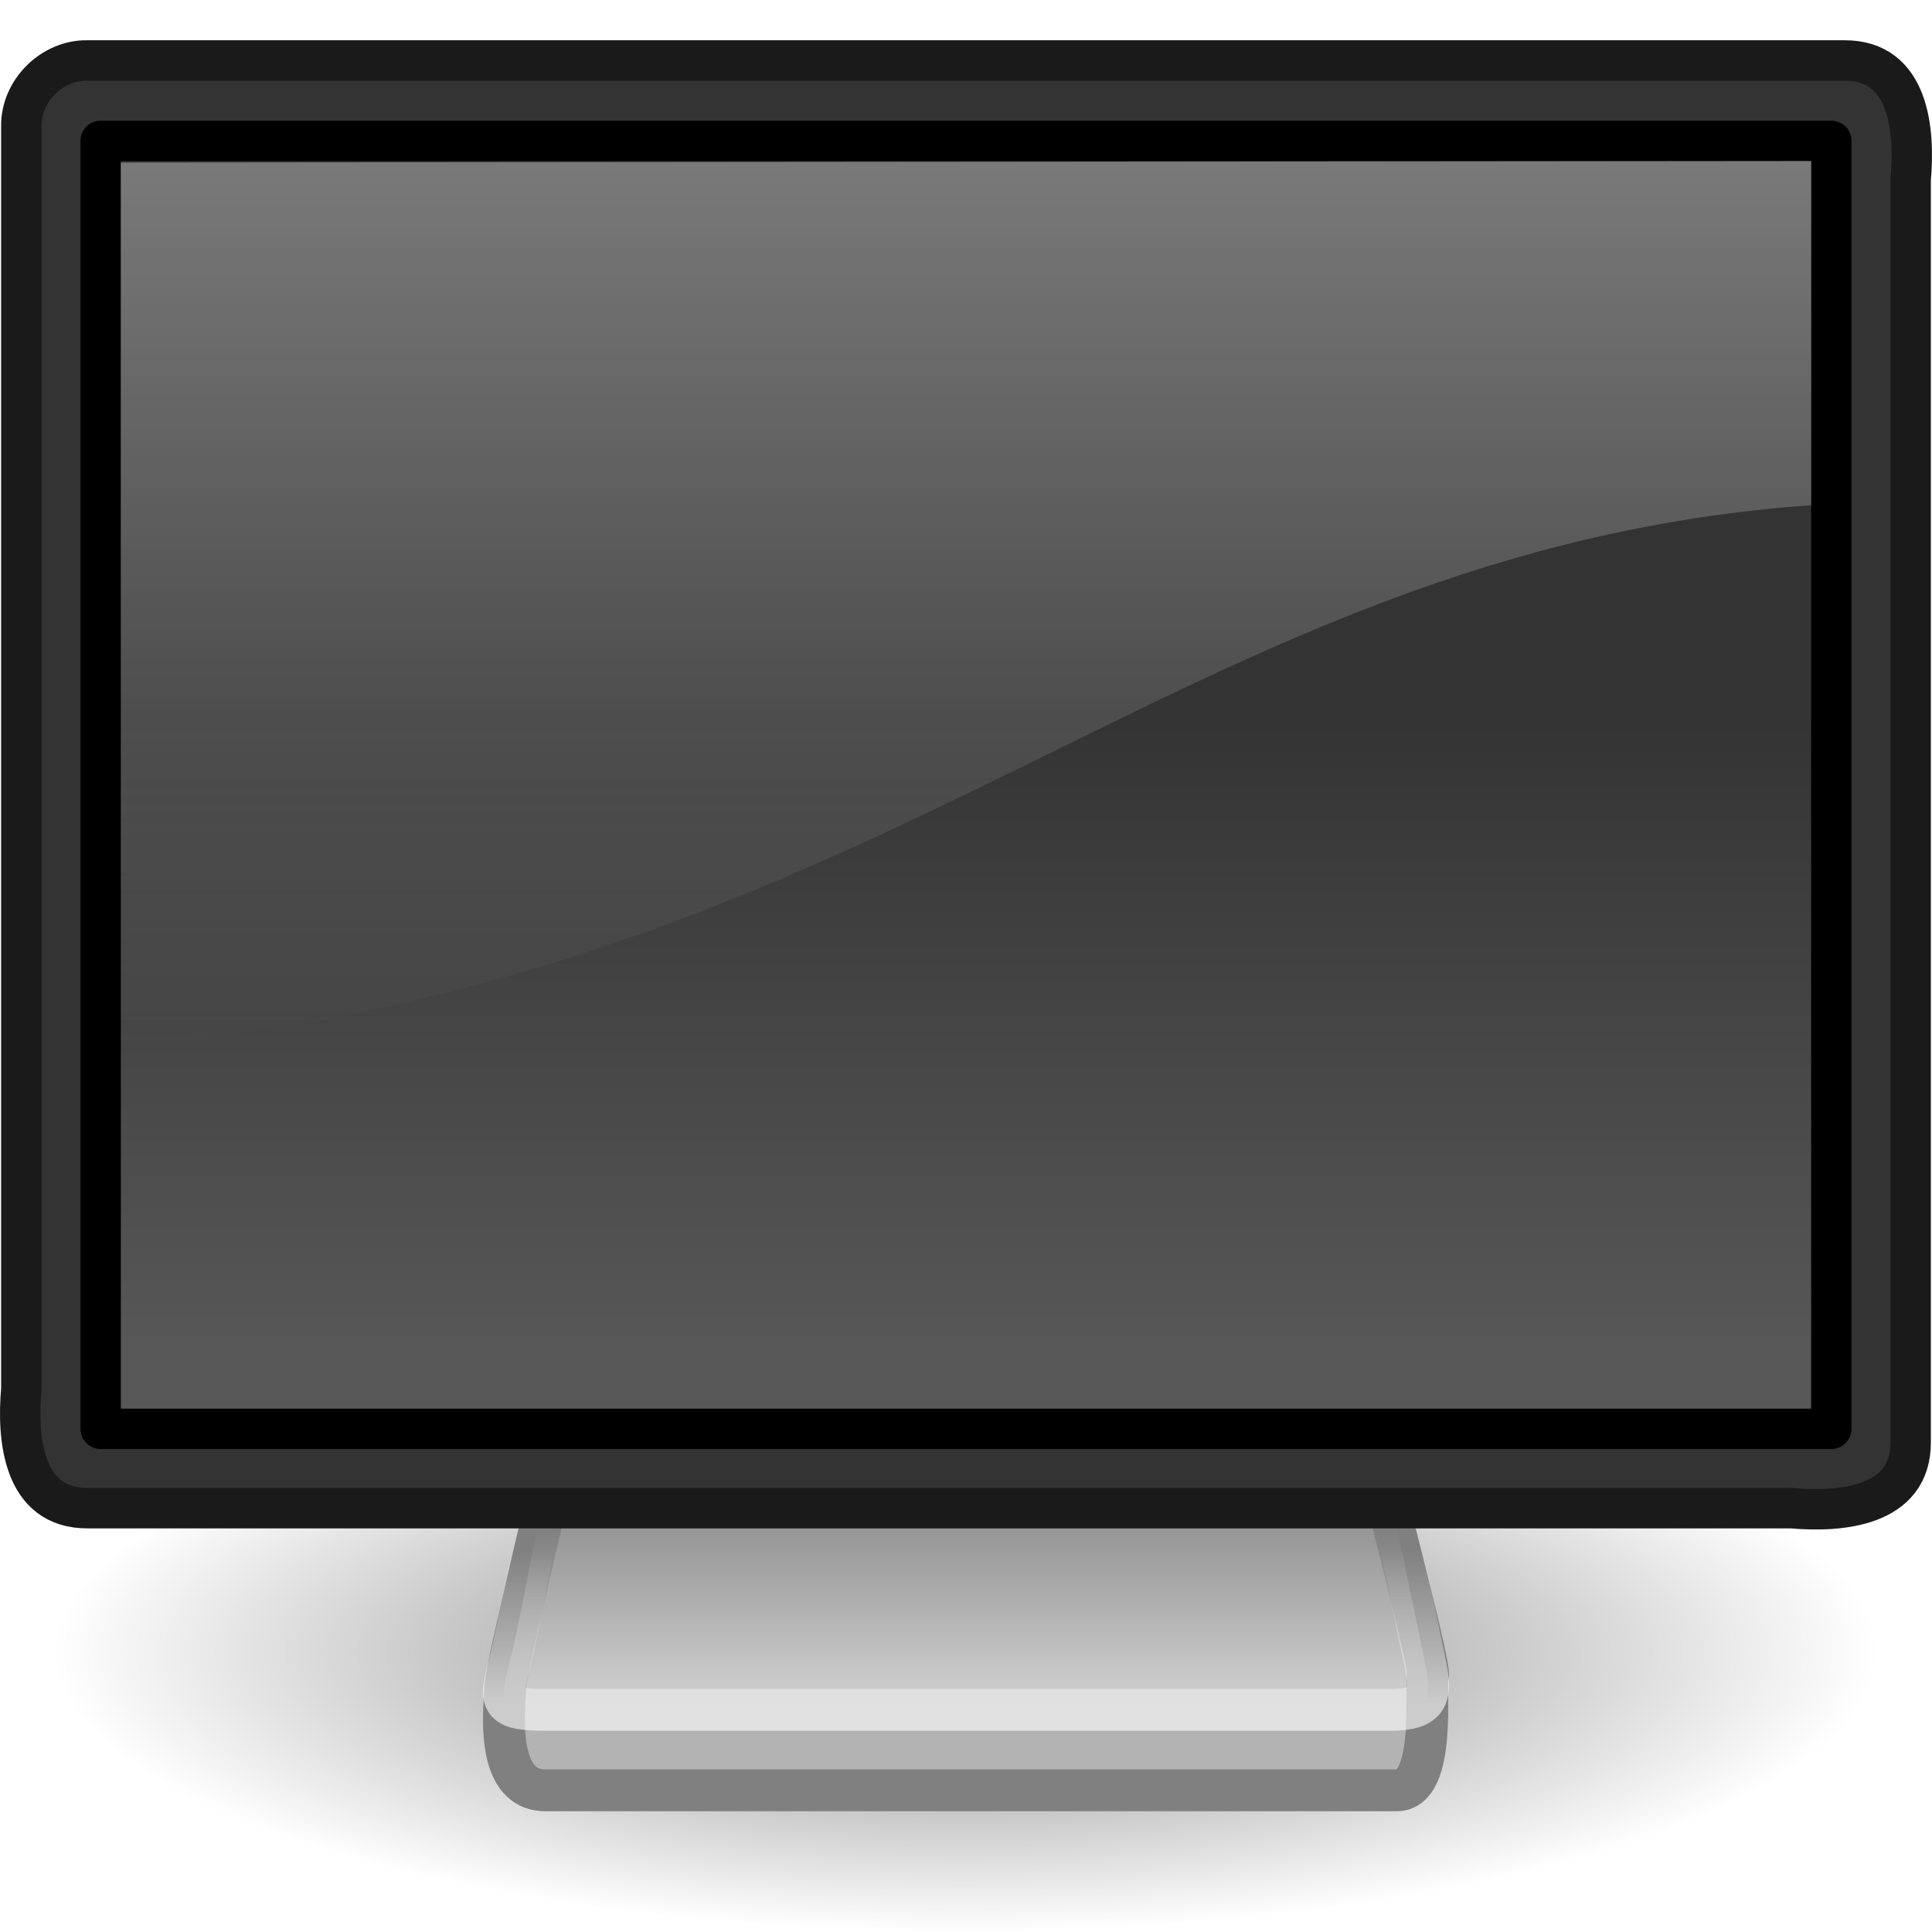
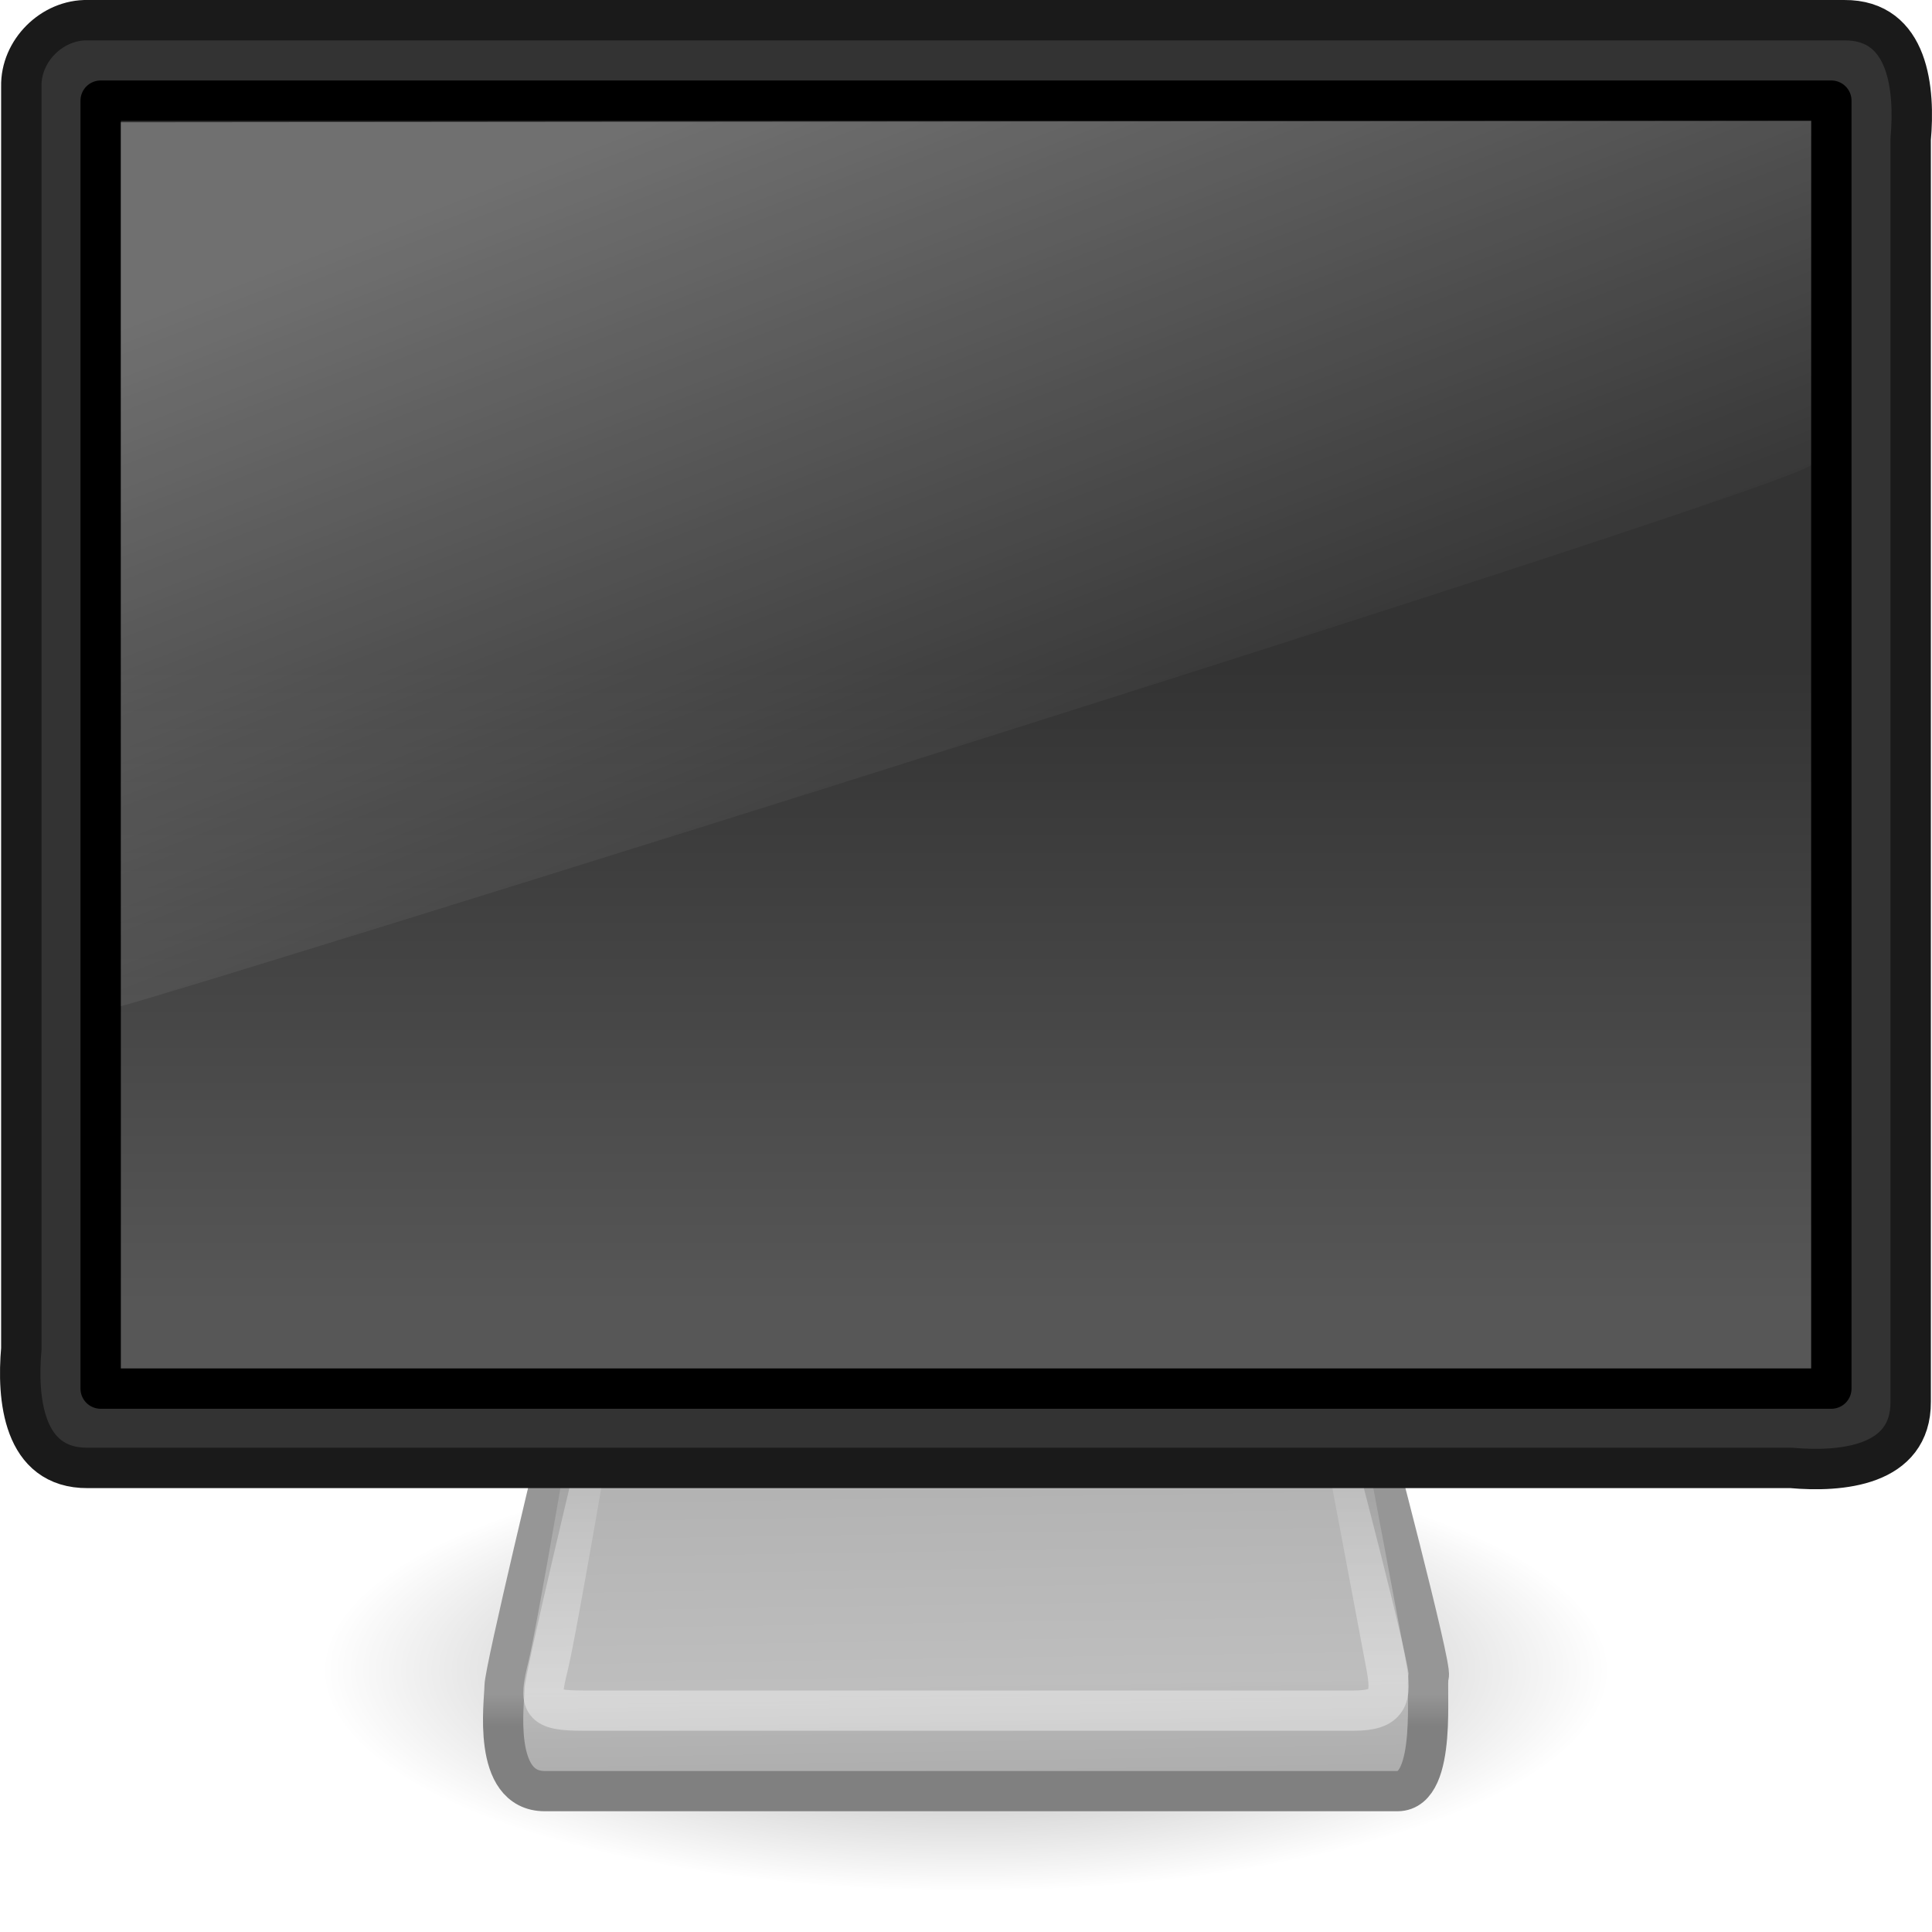
- <svg xmlns="http://www.w3.org/2000/svg" xmlns:xlink="http://www.w3.org/1999/xlink" width="48px" height="48px" id="svg2509">
-   <defs id="defs2511">
+ <svg xmlns="http://www.w3.org/2000/svg" xmlns:xlink="http://www.w3.org/1999/xlink" version="1.0" width="48" height="48" id="svg3766">
+   <defs id="defs3768">
    <linearGradient id="linearGradient10691">
-       <stop id="stop10693" offset="0" style="stop-color:#000000;stop-opacity:1;" />
-       <stop id="stop10695" offset="1" style="stop-color:#000000;stop-opacity:0;" />
+       <stop id="stop10693" style="stop-color:#000000;stop-opacity:1" offset="0" />
+       <stop id="stop10695" style="stop-color:#000000;stop-opacity:0" offset="1" />
    </linearGradient>
-     <radialGradient xlink:href="#linearGradient10691" id="radialGradient3759" gradientUnits="userSpaceOnUse" gradientTransform="scale(1.902215,0.525703)" cx="6.703" cy="73.616" fx="6.703" fy="73.616" r="7.228" />
+     <radialGradient cx="6.703" cy="73.616" r="7.228" fx="6.703" fy="73.616" id="radialGradient3764" xlink:href="#linearGradient10691" gradientUnits="userSpaceOnUse" gradientTransform="scale(1.902215,0.525703)" />
+     <linearGradient id="linearGradient3406">
+       <stop id="stop3408" style="stop-color:#808080;stop-opacity:1" offset="0" />
+       <stop id="stop3414" style="stop-color:#808080;stop-opacity:1" offset="0.3" />
+       <stop id="stop3416" style="stop-color:#969696;stop-opacity:1" offset="0.415" />
+       <stop id="stop3410" style="stop-color:#969696;stop-opacity:1" offset="1" />
+     </linearGradient>
+     <linearGradient x1="24" y1="45" x2="24" y2="37.974" id="linearGradient3412" xlink:href="#linearGradient3406" gradientUnits="userSpaceOnUse" />
+     <linearGradient id="linearGradient3418">
+       <stop id="stop3420" style="stop-color:#aaaaaa;stop-opacity:1" offset="0" />
+       <stop id="stop3426" style="stop-color:#b3b3b3;stop-opacity:1" offset="0.264" />
+       <stop id="stop3428" style="stop-color:#bebebe;stop-opacity:1" offset="0.395" />
+       <stop id="stop3422" style="stop-color:#b3b3b3;stop-opacity:1" offset="1" />
+     </linearGradient>
+     <linearGradient x1="26.871" y1="45" x2="26.747" y2="36.943" id="linearGradient3424" xlink:href="#linearGradient3418" gradientUnits="userSpaceOnUse" />
    <linearGradient id="linearGradient3269">
-       <stop style="stop-color:#ffffff;stop-opacity:1;" offset="0" id="stop3271" />
-       <stop style="stop-color:#ffffff;stop-opacity:0;" offset="1" id="stop3273" />
+       <stop id="stop3271" style="stop-color:#ffffff;stop-opacity:1" offset="0" />
+       <stop id="stop3273" style="stop-color:#ffffff;stop-opacity:0" offset="1" />
    </linearGradient>
-     <linearGradient xlink:href="#linearGradient3269" id="linearGradient3275" x1="19.283" y1="42.361" x2="19.283" y2="38.5" gradientUnits="userSpaceOnUse" />
-     <linearGradient id="linearGradient2190">
-       <stop id="stop2192" offset="0" style="stop-color:#dadada;stop-opacity:1;" />
-       <stop id="stop2196" offset="1" style="stop-color:#707070;stop-opacity:1;" />
+     <linearGradient x1="19.283" y1="42.361" x2="19.283" y2="34.02" id="linearGradient3275" xlink:href="#linearGradient3269" gradientUnits="userSpaceOnUse" gradientTransform="matrix(0.914582,0,0,1.00486,2.050032,-0.1870951)" />
+     <linearGradient id="linearGradient9936">
+       <stop id="stop9938" style="stop-color:#333333;stop-opacity:1" offset="0" />
+       <stop id="stop9940" style="stop-color:#575757;stop-opacity:1" offset="1" />
    </linearGradient>
-     <linearGradient xlink:href="#linearGradient2190" id="linearGradient2494" gradientUnits="userSpaceOnUse" gradientTransform="matrix(0.1946618,0,0,0.1905709,9.852183,2.922737)" x1="72.679" y1="204.053" x2="72.679" y2="180.043" />
-     <linearGradient xlink:href="#linearGradient9936" id="linearGradient2488" gradientUnits="userSpaceOnUse" gradientTransform="matrix(0.9924391,0,0,0.9926283,8.2404794e-2,1.036414)" x1="32.734" y1="16.656" x2="32.734" y2="32.617" />
-     <linearGradient id="linearGradient6240">
-       <stop id="stop6242" offset="0" style="stop-color:#ffffff;stop-opacity:1;" />
-       <stop id="stop6244" offset="1" style="stop-color:#ffffff;stop-opacity:0;" />
+     <linearGradient x1="32.734" y1="16.656" x2="32.734" y2="32.617" id="linearGradient2488" xlink:href="#linearGradient9936" gradientUnits="userSpaceOnUse" gradientTransform="matrix(0.9924391,0,0,0.9926283,8.2404794e-2,3.6414372e-2)" />
+     <linearGradient id="linearGradient3738">
+       <stop id="stop3742" style="stop-color:#ffffff;stop-opacity:1" offset="0" />
+       <stop id="stop3750" style="stop-color:#ffffff;stop-opacity:0" offset="0.856" />
+       <stop id="stop3744" style="stop-color:#ffffff;stop-opacity:0" offset="1" />
    </linearGradient>
-     <linearGradient xlink:href="#linearGradient6240" id="linearGradient2652" gradientUnits="userSpaceOnUse" gradientTransform="matrix(1.167684,0,0,1.219565,-4.033579,-5.756522)" x1="20.157" y1="5.1" x2="20.157" y2="26.039" />
-     <linearGradient y2="5.959" x2="15.044" y1="37.334" x1="35.694" gradientTransform="matrix(1.004327,0,0,0.999944,-0.1037097,6.11716)" gradientUnits="userSpaceOnUse" id="linearGradient10037" xlink:href="#linearGradient2223" />
-     <linearGradient id="linearGradient2223">
-       <stop style="stop-color:#ffffff;stop-opacity:1;" id="stop2225" offset="0" />
-       <stop style="stop-color:#ffffff;stop-opacity:0;" id="stop2229" offset="1" />
-     </linearGradient>
-     <linearGradient y2="39.708" x2="46.092" y1="19.637" x1="20.339" gradientTransform="matrix(0.9575159,0,0,0.9248592,1.019633,5.121265)" gradientUnits="userSpaceOnUse" id="linearGradient10040" xlink:href="#linearGradient2238" />
-     <linearGradient id="linearGradient2238">
-       <stop style="stop-color:#ffffff;stop-opacity:1;" id="stop2240" offset="0" />
-       <stop style="stop-color:#ffffff;stop-opacity:0;" id="stop2242" offset="1" />
-     </linearGradient>
-     <linearGradient y2="7.003" x2="28.076" y1="33.092" x1="28.076" gradientTransform="matrix(1.004327,0,0,0.999944,-0.1037097,6.11716)" gradientUnits="userSpaceOnUse" id="linearGradient10043" xlink:href="#linearGradient9936" />
-     <linearGradient id="linearGradient9936">
-       <stop id="stop9938" offset="0" style="stop-color:#333333;stop-opacity:1;" />
-       <stop id="stop9940" offset="1" style="stop-color:#575757;stop-opacity:1;" />
-     </linearGradient>
-     <linearGradient y2="19.568" x2="18.3" y1="26.134" x1="25.861" gradientTransform="matrix(0.9574517,0,0,0.9293923,1.021178,4.152443)" gradientUnits="userSpaceOnUse" id="linearGradient10047" xlink:href="#linearGradient2206" />
-     <linearGradient id="linearGradient2206">
-       <stop style="stop-color:#c3c6c0;stop-opacity:1;" id="stop2208" offset="0" />
-       <stop style="stop-color:#e8eae6;stop-opacity:1;" id="stop2210" offset="1" />
-     </linearGradient>
-     <linearGradient y2="24.012" x2="47.999" y1="24.012" x1="0.001" gradientTransform="matrix(0.9574517,0,0,0.9293923,1.021178,4.152443)" gradientUnits="userSpaceOnUse" id="linearGradient10049" xlink:href="#linearGradient2214" />
-     <linearGradient id="linearGradient2214">
-       <stop style="stop-color:#a9aaa7;stop-opacity:1;" id="stop2216" offset="0" />
-       <stop style="stop-color:#676964;stop-opacity:1;" id="stop2218" offset="1" />
-     </linearGradient>
-     <linearGradient y2="609.505" x2="302.857" y1="366.648" x1="302.857" gradientTransform="matrix(2.774389,0,0,1.969706,-1892.179,-872.8854)" gradientUnits="userSpaceOnUse" id="linearGradient10035" xlink:href="#linearGradient5048" />
-     <linearGradient id="linearGradient5048">
-       <stop style="stop-color:black;stop-opacity:0;" id="stop5050" offset="0" />
-       <stop style="stop-color:black;stop-opacity:1;" id="stop5056" offset="0.5" />
-       <stop style="stop-color:black;stop-opacity:0;" id="stop5052" offset="1" />
-     </linearGradient>
-     <radialGradient r="117.143" fy="486.648" fx="605.714" cy="486.648" cx="605.714" gradientTransform="matrix(2.774389,0,0,1.969706,-1891.633,-872.8854)" gradientUnits="userSpaceOnUse" id="radialGradient10037" xlink:href="#linearGradient5060" />
-     <linearGradient id="linearGradient5060">
-       <stop style="stop-color:black;stop-opacity:1;" id="stop5062" offset="0" />
-       <stop style="stop-color:black;stop-opacity:0;" id="stop5064" offset="1" />
-     </linearGradient>
-     <radialGradient r="117.143" fy="486.648" fx="605.714" cy="486.648" cx="605.714" gradientTransform="matrix(-2.774389,0,0,1.969706,112.7623,-872.8854)" gradientUnits="userSpaceOnUse" id="radialGradient10039" xlink:href="#linearGradient5060" />
+     <linearGradient x1="17.355" y1="8" x2="24.008" y2="26.039" id="linearGradient3734" xlink:href="#linearGradient3738" gradientUnits="userSpaceOnUse" gradientTransform="matrix(1.167684,0,0,1.219565,-4.033579,-6.756522)" />
  </defs>
  <g id="layer1">
-     <path transform="matrix(1.647339,0,0,1.830376,2.99643,-29.791)" d="M 26.5,38.7 A 13.75,3.8 0 1 1 -1,38.7 A 13.75,3.8 0 1 1 26.5,38.7 z" id="path2883" style="opacity:0.5;fill:url(#radialGradient3759);fill-opacity:1;fill-rule:nonzero;stroke:none;stroke-width:0.8;stroke-linecap:butt;stroke-linejoin:miter;marker:none;marker-start:none;marker-mid:none;marker-end:none;stroke-miterlimit:4;stroke-dashoffset:0;stroke-opacity:1;visibility:visible;display:inline;overflow:visible" />
-     <path style="fill:#b3b3b3;fill-opacity:1;fill-rule:evenodd;stroke:#808080;stroke-width:1.039;stroke-linecap:round;stroke-linejoin:round;stroke-miterlimit:4;stroke-dasharray:none;stroke-opacity:1" d="M 14,35.527 C 14,35.527 12.555,41.498 12.555,41.896 C 12.555,42.273 12.23,44.48 13.553,44.48 C 14.853,44.48 33.692,44.48 34.701,44.48 C 35.713,44.48 35.389,41.833 35.477,41.623 C 35.562,41.42 34,35.52 34,35.52 L 14,35.527 z" id="path2170" />
-     <path style="fill:url(#linearGradient2494);fill-opacity:1;fill-rule:evenodd;stroke:url(#linearGradient3275);stroke-width:1.039;stroke-linecap:round;stroke-linejoin:round;stroke-miterlimit:4;stroke-dasharray:none;stroke-opacity:1;opacity:0.6" d="M 14,34.526 C 14,34.526 12.895,40.473 12.641,41.399 C 12.39,42.318 12.446,42.481 13.598,42.481 C 14.728,42.481 33.626,42.481 34.54,42.481 C 35.476,42.481 35.578,42.155 35.42,41.388 C 35.265,40.638 34,34.519 34,34.519 L 14,34.526 z" id="path2186" />
-     <path style="fill:#333333;fill-opacity:1;fill-rule:evenodd;stroke:#1a1a1a;stroke-width:1.004;stroke-linecap:round;stroke-linejoin:round;marker:none;marker-start:none;marker-mid:none;marker-end:none;stroke-miterlimit:4;stroke-dasharray:none;stroke-dashoffset:0;stroke-opacity:1;visibility:visible;display:inline;overflow:visible;enable-background:accumulate" d="M 2.182,1.502 C 16.727,1.502 31.273,1.502 45.818,1.502 C 47.44,1.489 47.578,3.248 47.47,4.461 C 47.47,14.915 47.47,25.369 47.47,35.822 C 47.483,37.44 45.72,37.578 44.504,37.47 C 30.396,37.47 16.289,37.47 2.182,37.47 C 0.56,37.483 0.422,35.724 0.53,34.511 C 0.53,24.057 0.53,13.604 0.53,3.15 C 0.509,2.264 1.294,1.481 2.182,1.502 z" id="rect3170" />
-     <path style="fill:url(#linearGradient2488);fill-opacity:1;fill-rule:evenodd;stroke:#000000;stroke-width:1.003;stroke-linecap:round;stroke-linejoin:round;marker:none;marker-start:none;marker-mid:none;marker-end:none;stroke-miterlimit:4;stroke-dasharray:none;stroke-dashoffset:0;stroke-opacity:1;visibility:visible;display:inline;overflow:visible;enable-background:accumulate" d="M 2.501,3.501 C 16.834,3.501 31.166,3.501 45.499,3.501 C 45.499,14.167 45.499,24.833 45.499,35.499 C 31.166,35.499 16.834,35.499 2.501,35.499 C 2.501,24.833 2.501,14.167 2.501,3.501 z" id="rect4151" />
-     <path id="path4073" d="M 3,4.038 L 3,26 C 22.202,24.348 29.388,13.667 45,12.551 L 45,4 L 3,4.038 z" style="opacity:0.4;fill:url(#linearGradient2652);fill-opacity:1;fill-rule:evenodd;stroke:none;stroke-width:1px;stroke-linecap:butt;stroke-linejoin:miter;stroke-opacity:1" />
+     <path d="M 26.5,38.7 A 13.75,3.8 0 1 1 -1,38.7 A 13.75,3.8 0 1 1 26.5,38.7 z" transform="matrix(1.163636,0,0,1.447368,9.163636,-14.51316)" id="path2883" style="opacity:0.4;fill:url(#radialGradient3764);fill-opacity:1;fill-rule:nonzero;stroke:none;stroke-width:0.8;stroke-linecap:butt;stroke-linejoin:miter;marker:none;marker-start:none;marker-mid:none;marker-end:none;stroke-miterlimit:4;stroke-dashoffset:0;stroke-opacity:1;visibility:visible;display:inline;overflow:visible" />
+     <path d="M 13.983,35.507 C 13.983,35.507 12.535,41.504 12.535,41.905 C 12.535,42.283 12.21,44.5 13.535,44.5 C 14.838,44.5 33.708,44.5 34.72,44.5 C 35.733,44.5 35.409,41.841 35.497,41.63 C 35.582,41.426 34.017,35.5 34.017,35.5 L 13.983,35.507 z" id="path2170" style="fill:url(#linearGradient3424);fill-opacity:1;fill-rule:evenodd;stroke:url(#linearGradient3412);stroke-width:1;stroke-linecap:round;stroke-linejoin:round;stroke-miterlimit:4;stroke-dasharray:none;stroke-opacity:1" />
+     <path d="M 14.854,34.506 C 14.854,34.506 13.843,40.483 13.612,41.413 C 13.382,42.336 13.433,42.5 14.487,42.5 C 15.52,42.5 32.804,42.5 33.639,42.5 C 34.495,42.5 34.589,42.173 34.444,41.402 C 34.303,40.649 33.146,34.5 33.146,34.5 L 14.854,34.506 z" id="path2186" style="opacity:0.4;fill:none;fill-opacity:1;fill-rule:evenodd;stroke:url(#linearGradient3275);stroke-width:1;stroke-linecap:round;stroke-linejoin:round;stroke-miterlimit:4;stroke-dasharray:none;stroke-opacity:1" />
+     <path d="M 2.182,0.502 C 16.727,0.502 31.273,0.502 45.818,0.502 C 47.44,0.489 47.578,2.248 47.47,3.461 C 47.47,13.915 47.47,24.369 47.47,34.822 C 47.483,36.44 45.72,36.578 44.504,36.47 C 30.396,36.47 16.289,36.47 2.182,36.47 C 0.56,36.483 0.422,34.724 0.53,33.511 C 0.53,23.057 0.53,12.604 0.53,2.15 C 0.509,1.264 1.294,0.481 2.182,0.502 z" id="rect3170" style="fill:#333333;fill-opacity:1;fill-rule:evenodd;stroke:#1a1a1a;stroke-width:1.004;stroke-linecap:round;stroke-linejoin:round;marker:none;marker-start:none;marker-mid:none;marker-end:none;stroke-miterlimit:4;stroke-dasharray:none;stroke-dashoffset:0;stroke-opacity:1;visibility:visible;display:inline;overflow:visible;enable-background:accumulate" />
+     <path d="M 2.501,2.501 C 16.834,2.501 31.166,2.501 45.499,2.501 C 45.499,13.167 45.499,23.833 45.499,34.499 C 31.166,34.499 16.834,34.499 2.501,34.499 C 2.501,23.833 2.501,13.167 2.501,2.501 z" id="rect4151" style="fill:url(#linearGradient2488);fill-opacity:1;fill-rule:evenodd;stroke:#000000;stroke-width:1.003;stroke-linecap:round;stroke-linejoin:round;marker:none;marker-start:none;marker-mid:none;marker-end:none;stroke-miterlimit:4;stroke-dasharray:none;stroke-dashoffset:0;stroke-opacity:1;visibility:visible;display:inline;overflow:visible;enable-background:accumulate" />
+     <path d="M 3,3.038 L 3,25 C 5,24.475 44.343,12.2 45,11.551 L 45,3 L 3,3.038 z" id="path4073" style="opacity:0.3;fill:url(#linearGradient3734);fill-opacity:1;fill-rule:evenodd;stroke:none;stroke-width:1px;stroke-linecap:butt;stroke-linejoin:miter;stroke-opacity:1" />
  </g>
</svg>
